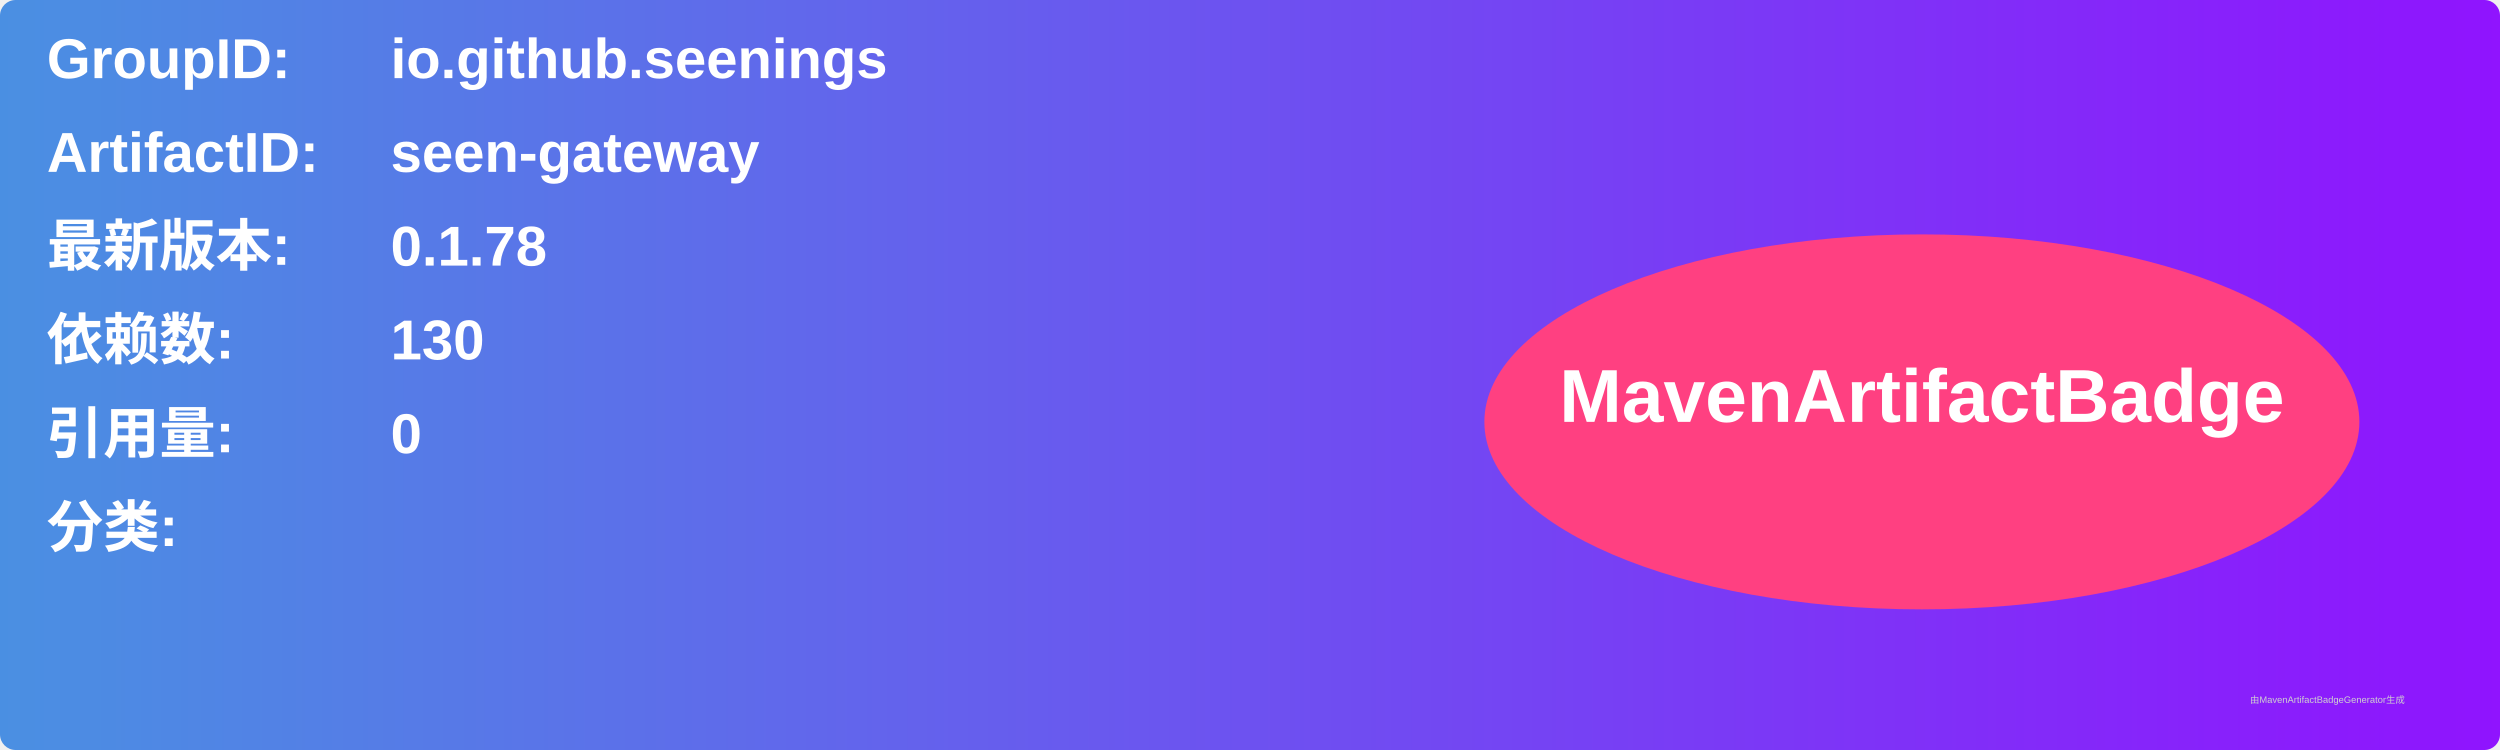
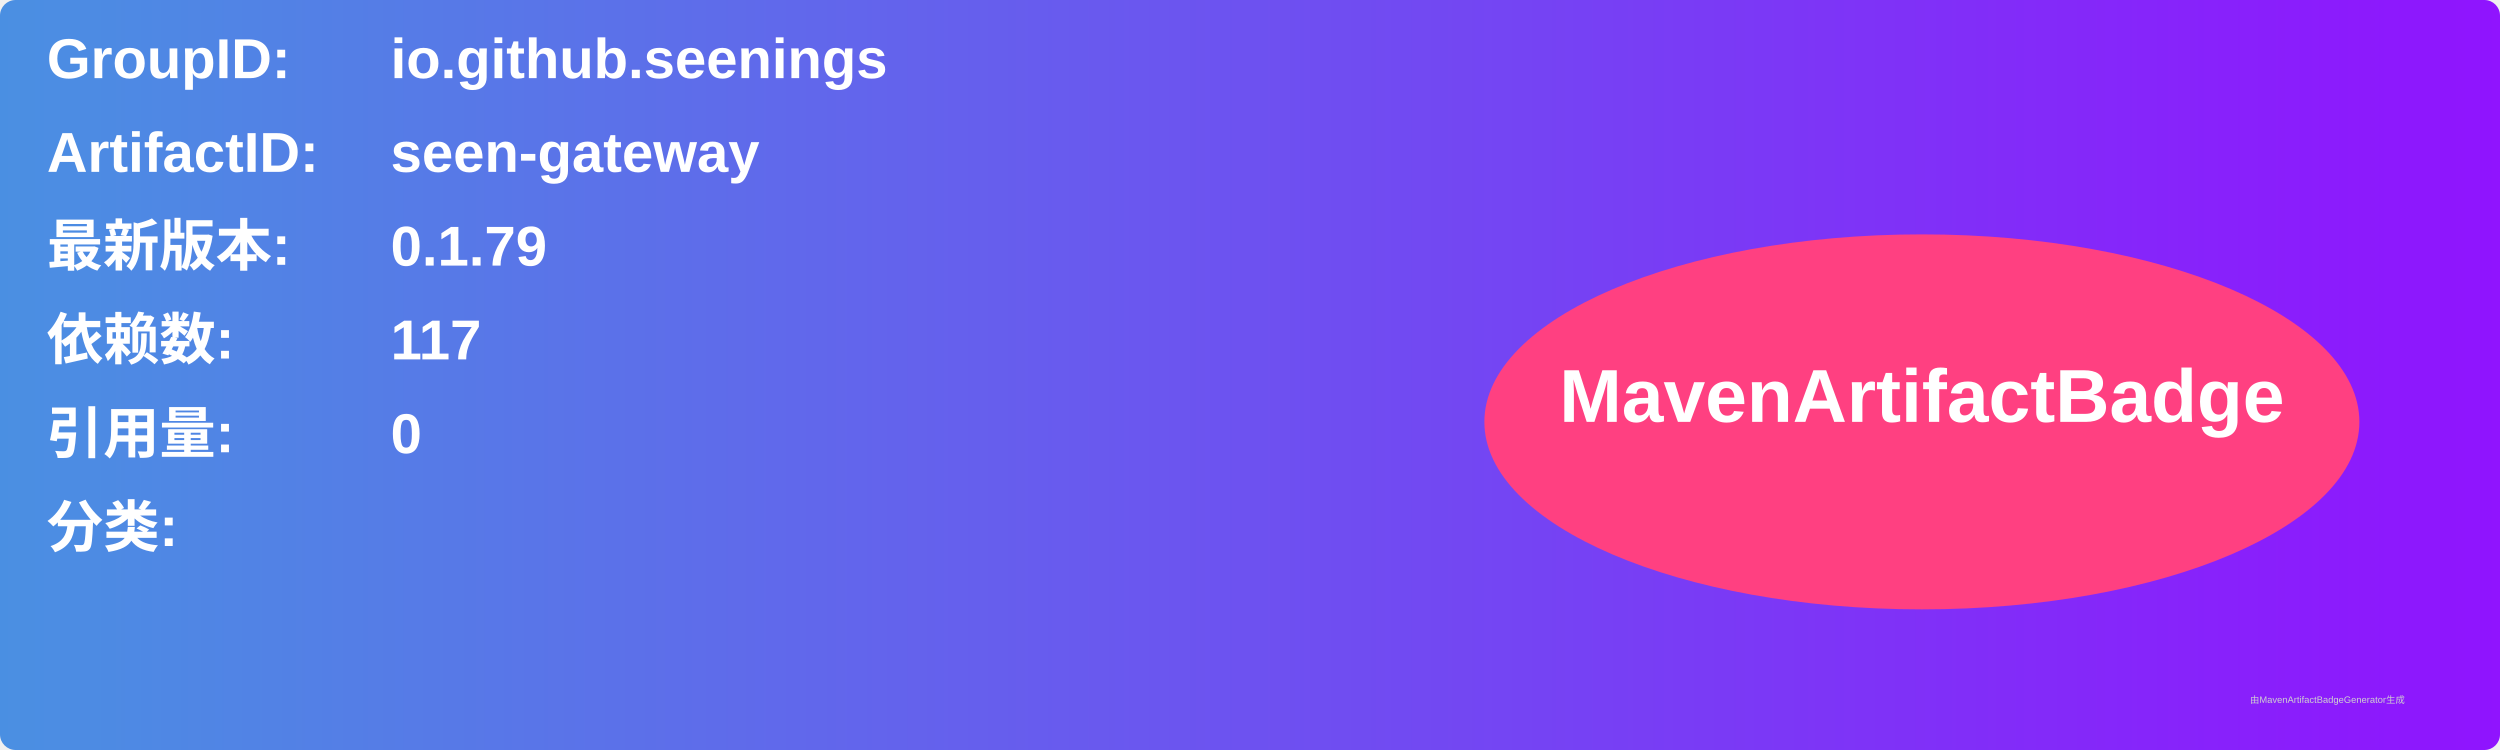
<svg xmlns="http://www.w3.org/2000/svg" width="800" height="240" viewBox="0 0 800 240">
  <linearGradient id="grad" x1="0%" y1="0%" x2="100%" y2="0%">
    <stop offset="0%" stop-color="#4a90e2" />
    <stop offset="100%" stop-color="#9013fe" />
  </linearGradient>
  <rect width="100%" height="100%" rx="5" ry="5" fill="url(#grad)" />
  <g transform="translate(15, 15)">
    <text x="0" y="10" font-family="Arial" font-size="18" fill="white" font-weight="bold" width="260">GroupID:</text>
    <text x="110" y="10" font-family="Arial" font-size="18" fill="white" font-weight="bold" width="460">io.github.seenings</text>
    <text x="0" y="40" font-family="Arial" font-size="18" fill="white" font-weight="bold" width="260">ArtifactID:</text>
    <text x="110" y="40" font-family="Arial" font-size="18" fill="white" font-weight="bold" width="460">seen-gateway</text>
    <text x="0" y="70" font-family="Arial" font-size="18" fill="white" font-weight="bold">最新版本:</text>
    <text x="110" y="70" font-family="Arial" font-size="18" fill="white" font-weight="bold">
-       <tspan font-weight="bold">0.1.78</tspan>
+       <tspan font-weight="bold">0.1.79</tspan>
    </text>
    <text x="0" y="100" font-family="Arial" font-size="18" fill="white" font-weight="bold">依赖数: </text>
    <text x="110" y="100" font-family="Arial" font-size="18" fill="white">
-       <tspan font-weight="bold">130</tspan>
+       <tspan font-weight="bold">117</tspan>
    </text>
    <text x="0" y="130" font-family="Arial" font-size="18" fill="white" font-weight="bold">引用量: </text>
    <text x="110" y="130" font-family="Arial" font-size="18" fill="white">
      <tspan font-weight="bold">0</tspan>
    </text>
    <text x="0" y="160" font-family="Arial" font-size="18" fill="white" font-weight="bold">分类:</text>
    <text x="10" y="190" font-family="Arial" font-size="10" fill="white">
      <tspan font-weight="bold" />
    </text>
    <ellipse cx="600" cy="120" rx="140" ry="60" fill="#ff4081" />
    <text x="600" y="120" text-anchor="middle" font-family="Arial" font-size="24" fill="white" font-weight="bold">MavenArtifactBadge</text>
  </g>
  <text x="720" y="225" font-family="Arial" font-size="3" fill="#d0d0d0">由MavenArtifactBadgeGenerator生成</text>
</svg>
